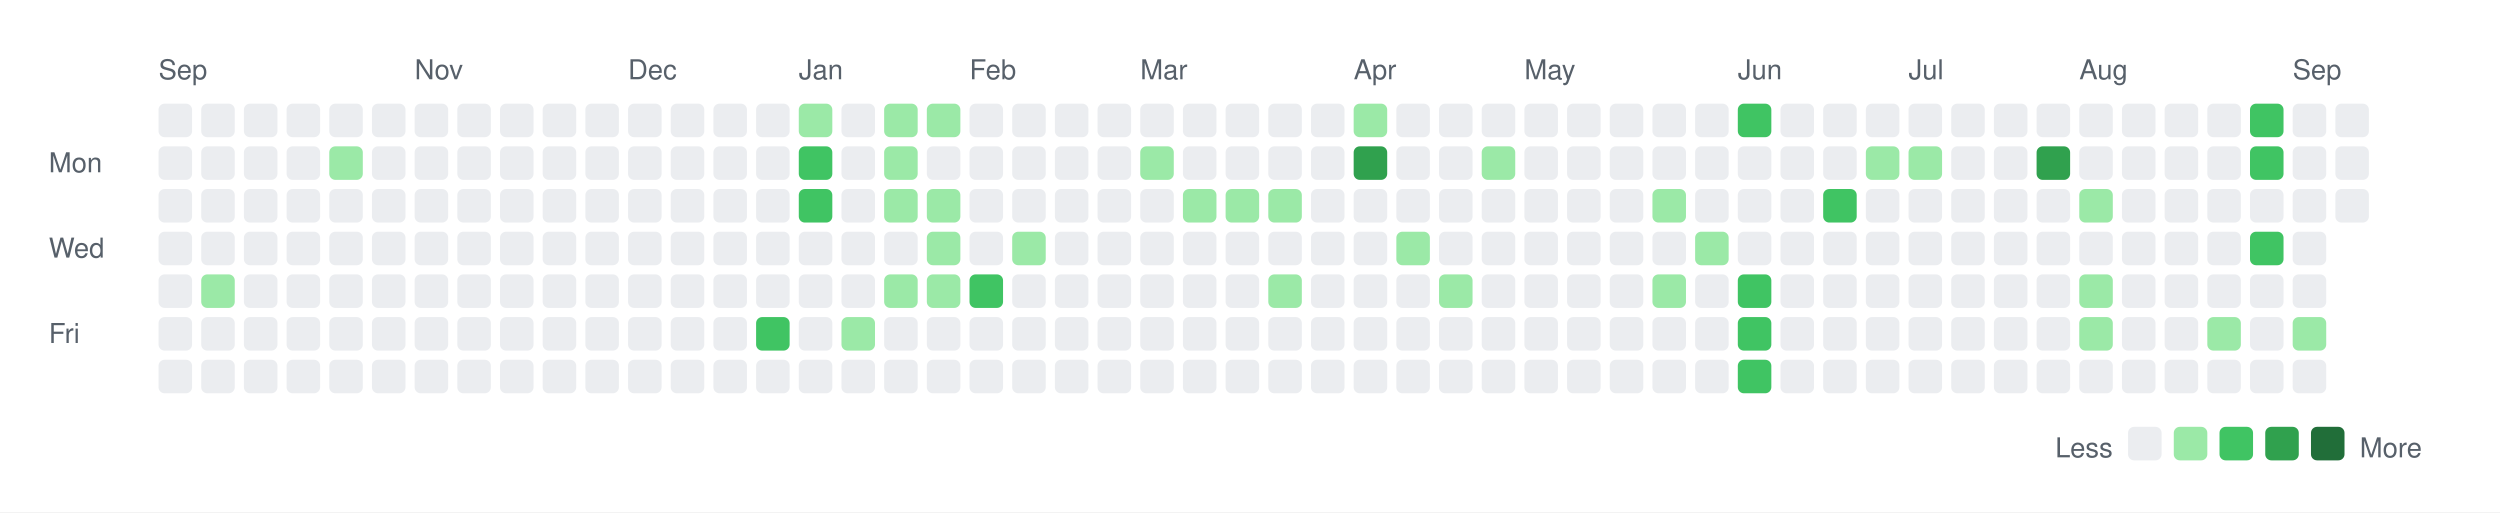
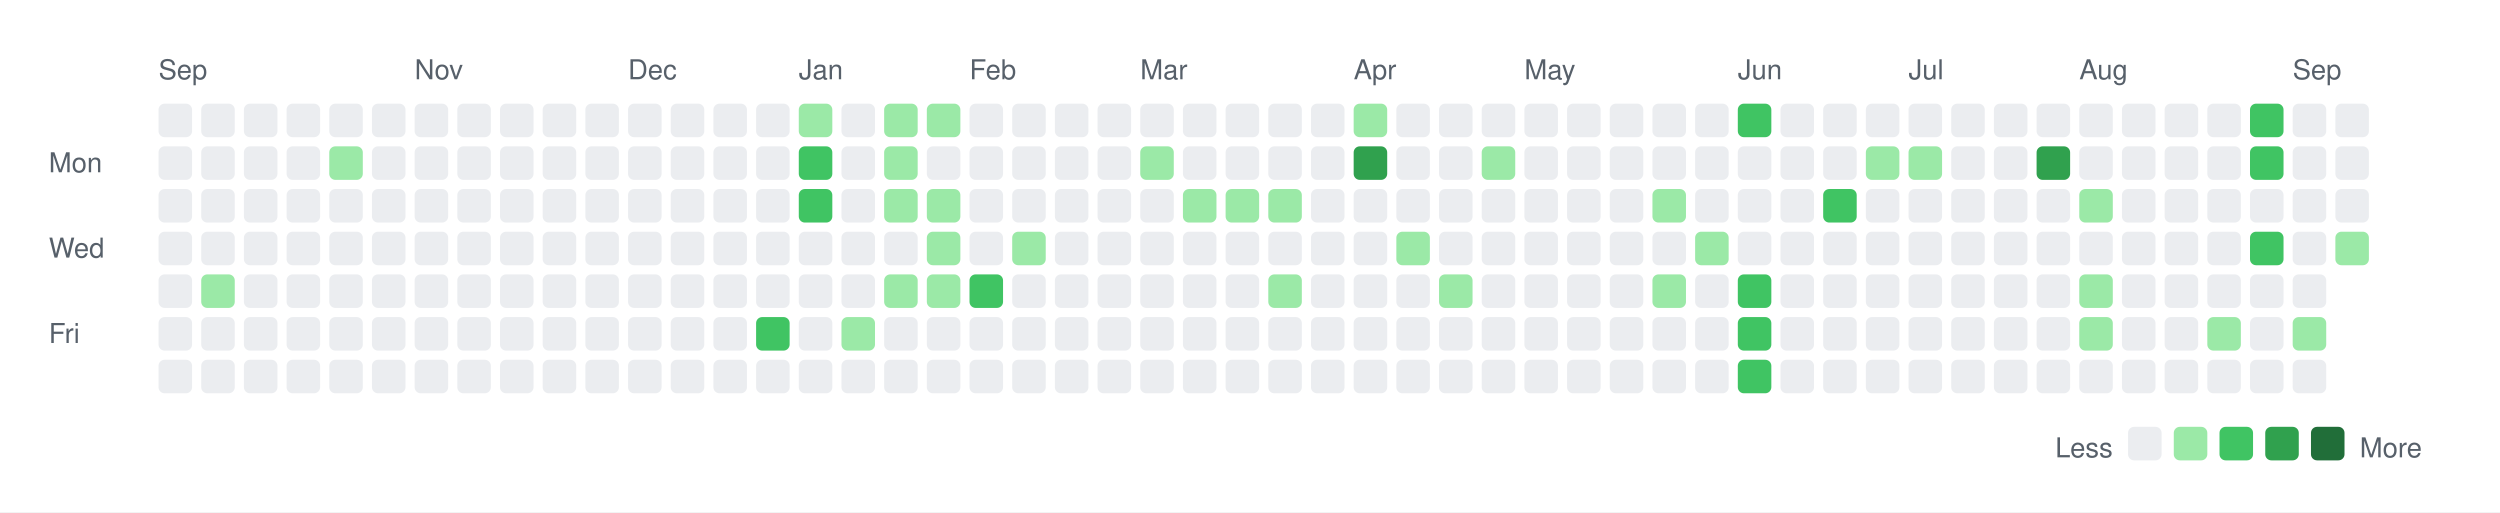
<svg xmlns="http://www.w3.org/2000/svg" width="820" height="168">
  <rect width="820" height="168" fill="white" />
  <style>
    text { font-family: -apple-system, BlinkMacSystemFont, "Segoe UI", Helvetica, Arial, sans-serif; font-size: 9px; fill: #57606a; }
    .legend { font-size: 9px; }
  </style>
  <text x="52" y="26">Sep</text>
  <text x="136" y="26">Nov</text>
  <text x="206" y="26">Dec</text>
  <text x="262" y="26">Jan</text>
  <text x="318" y="26">Feb</text>
  <text x="374" y="26">Mar</text>
  <text x="444" y="26">Apr</text>
  <text x="500" y="26">May</text>
  <text x="570" y="26">Jun</text>
  <text x="626" y="26">Jul</text>
  <text x="682" y="26">Aug</text>
  <text x="752" y="26">Sep</text>
  <text x="16" y="56.5">Mon</text>
  <text x="16" y="84.5">Wed</text>
  <text x="16" y="112.5">Fri</text>
  <rect x="52" y="34" width="11" height="11" rx="2" ry="2" fill="#ebedf0" />
  <rect x="52" y="48" width="11" height="11" rx="2" ry="2" fill="#ebedf0" />
  <rect x="52" y="62" width="11" height="11" rx="2" ry="2" fill="#ebedf0" />
  <rect x="52" y="76" width="11" height="11" rx="2" ry="2" fill="#ebedf0" />
  <rect x="52" y="90" width="11" height="11" rx="2" ry="2" fill="#ebedf0" />
  <rect x="52" y="104" width="11" height="11" rx="2" ry="2" fill="#ebedf0" />
  <rect x="52" y="118" width="11" height="11" rx="2" ry="2" fill="#ebedf0" />
  <rect x="66" y="34" width="11" height="11" rx="2" ry="2" fill="#ebedf0" />
  <rect x="66" y="48" width="11" height="11" rx="2" ry="2" fill="#ebedf0" />
  <rect x="66" y="62" width="11" height="11" rx="2" ry="2" fill="#ebedf0" />
  <rect x="66" y="76" width="11" height="11" rx="2" ry="2" fill="#ebedf0" />
  <rect x="66" y="90" width="11" height="11" rx="2" ry="2" fill="#9be9a7" />
  <rect x="66" y="104" width="11" height="11" rx="2" ry="2" fill="#ebedf0" />
  <rect x="66" y="118" width="11" height="11" rx="2" ry="2" fill="#ebedf0" />
  <rect x="80" y="34" width="11" height="11" rx="2" ry="2" fill="#ebedf0" />
  <rect x="80" y="48" width="11" height="11" rx="2" ry="2" fill="#ebedf0" />
  <rect x="80" y="62" width="11" height="11" rx="2" ry="2" fill="#ebedf0" />
  <rect x="80" y="76" width="11" height="11" rx="2" ry="2" fill="#ebedf0" />
  <rect x="80" y="90" width="11" height="11" rx="2" ry="2" fill="#ebedf0" />
  <rect x="80" y="104" width="11" height="11" rx="2" ry="2" fill="#ebedf0" />
  <rect x="80" y="118" width="11" height="11" rx="2" ry="2" fill="#ebedf0" />
  <rect x="94" y="34" width="11" height="11" rx="2" ry="2" fill="#ebedf0" />
  <rect x="94" y="48" width="11" height="11" rx="2" ry="2" fill="#ebedf0" />
  <rect x="94" y="62" width="11" height="11" rx="2" ry="2" fill="#ebedf0" />
  <rect x="94" y="76" width="11" height="11" rx="2" ry="2" fill="#ebedf0" />
  <rect x="94" y="90" width="11" height="11" rx="2" ry="2" fill="#ebedf0" />
  <rect x="94" y="104" width="11" height="11" rx="2" ry="2" fill="#ebedf0" />
  <rect x="94" y="118" width="11" height="11" rx="2" ry="2" fill="#ebedf0" />
  <rect x="108" y="34" width="11" height="11" rx="2" ry="2" fill="#ebedf0" />
  <rect x="108" y="48" width="11" height="11" rx="2" ry="2" fill="#9be9a7" />
  <rect x="108" y="62" width="11" height="11" rx="2" ry="2" fill="#ebedf0" />
  <rect x="108" y="76" width="11" height="11" rx="2" ry="2" fill="#ebedf0" />
  <rect x="108" y="90" width="11" height="11" rx="2" ry="2" fill="#ebedf0" />
  <rect x="108" y="104" width="11" height="11" rx="2" ry="2" fill="#ebedf0" />
  <rect x="108" y="118" width="11" height="11" rx="2" ry="2" fill="#ebedf0" />
  <rect x="122" y="34" width="11" height="11" rx="2" ry="2" fill="#ebedf0" />
  <rect x="122" y="48" width="11" height="11" rx="2" ry="2" fill="#ebedf0" />
  <rect x="122" y="62" width="11" height="11" rx="2" ry="2" fill="#ebedf0" />
  <rect x="122" y="76" width="11" height="11" rx="2" ry="2" fill="#ebedf0" />
  <rect x="122" y="90" width="11" height="11" rx="2" ry="2" fill="#ebedf0" />
  <rect x="122" y="104" width="11" height="11" rx="2" ry="2" fill="#ebedf0" />
  <rect x="122" y="118" width="11" height="11" rx="2" ry="2" fill="#ebedf0" />
  <rect x="136" y="34" width="11" height="11" rx="2" ry="2" fill="#ebedf0" />
  <rect x="136" y="48" width="11" height="11" rx="2" ry="2" fill="#ebedf0" />
  <rect x="136" y="62" width="11" height="11" rx="2" ry="2" fill="#ebedf0" />
  <rect x="136" y="76" width="11" height="11" rx="2" ry="2" fill="#ebedf0" />
  <rect x="136" y="90" width="11" height="11" rx="2" ry="2" fill="#ebedf0" />
  <rect x="136" y="104" width="11" height="11" rx="2" ry="2" fill="#ebedf0" />
  <rect x="136" y="118" width="11" height="11" rx="2" ry="2" fill="#ebedf0" />
  <rect x="150" y="34" width="11" height="11" rx="2" ry="2" fill="#ebedf0" />
  <rect x="150" y="48" width="11" height="11" rx="2" ry="2" fill="#ebedf0" />
  <rect x="150" y="62" width="11" height="11" rx="2" ry="2" fill="#ebedf0" />
  <rect x="150" y="76" width="11" height="11" rx="2" ry="2" fill="#ebedf0" />
  <rect x="150" y="90" width="11" height="11" rx="2" ry="2" fill="#ebedf0" />
  <rect x="150" y="104" width="11" height="11" rx="2" ry="2" fill="#ebedf0" />
  <rect x="150" y="118" width="11" height="11" rx="2" ry="2" fill="#ebedf0" />
  <rect x="164" y="34" width="11" height="11" rx="2" ry="2" fill="#ebedf0" />
  <rect x="164" y="48" width="11" height="11" rx="2" ry="2" fill="#ebedf0" />
  <rect x="164" y="62" width="11" height="11" rx="2" ry="2" fill="#ebedf0" />
  <rect x="164" y="76" width="11" height="11" rx="2" ry="2" fill="#ebedf0" />
  <rect x="164" y="90" width="11" height="11" rx="2" ry="2" fill="#ebedf0" />
  <rect x="164" y="104" width="11" height="11" rx="2" ry="2" fill="#ebedf0" />
  <rect x="164" y="118" width="11" height="11" rx="2" ry="2" fill="#ebedf0" />
  <rect x="178" y="34" width="11" height="11" rx="2" ry="2" fill="#ebedf0" />
  <rect x="178" y="48" width="11" height="11" rx="2" ry="2" fill="#ebedf0" />
  <rect x="178" y="62" width="11" height="11" rx="2" ry="2" fill="#ebedf0" />
  <rect x="178" y="76" width="11" height="11" rx="2" ry="2" fill="#ebedf0" />
  <rect x="178" y="90" width="11" height="11" rx="2" ry="2" fill="#ebedf0" />
  <rect x="178" y="104" width="11" height="11" rx="2" ry="2" fill="#ebedf0" />
  <rect x="178" y="118" width="11" height="11" rx="2" ry="2" fill="#ebedf0" />
  <rect x="192" y="34" width="11" height="11" rx="2" ry="2" fill="#ebedf0" />
  <rect x="192" y="48" width="11" height="11" rx="2" ry="2" fill="#ebedf0" />
  <rect x="192" y="62" width="11" height="11" rx="2" ry="2" fill="#ebedf0" />
  <rect x="192" y="76" width="11" height="11" rx="2" ry="2" fill="#ebedf0" />
  <rect x="192" y="90" width="11" height="11" rx="2" ry="2" fill="#ebedf0" />
  <rect x="192" y="104" width="11" height="11" rx="2" ry="2" fill="#ebedf0" />
  <rect x="192" y="118" width="11" height="11" rx="2" ry="2" fill="#ebedf0" />
  <rect x="206" y="34" width="11" height="11" rx="2" ry="2" fill="#ebedf0" />
  <rect x="206" y="48" width="11" height="11" rx="2" ry="2" fill="#ebedf0" />
  <rect x="206" y="62" width="11" height="11" rx="2" ry="2" fill="#ebedf0" />
  <rect x="206" y="76" width="11" height="11" rx="2" ry="2" fill="#ebedf0" />
  <rect x="206" y="90" width="11" height="11" rx="2" ry="2" fill="#ebedf0" />
  <rect x="206" y="104" width="11" height="11" rx="2" ry="2" fill="#ebedf0" />
  <rect x="206" y="118" width="11" height="11" rx="2" ry="2" fill="#ebedf0" />
  <rect x="220" y="34" width="11" height="11" rx="2" ry="2" fill="#ebedf0" />
  <rect x="220" y="48" width="11" height="11" rx="2" ry="2" fill="#ebedf0" />
  <rect x="220" y="62" width="11" height="11" rx="2" ry="2" fill="#ebedf0" />
  <rect x="220" y="76" width="11" height="11" rx="2" ry="2" fill="#ebedf0" />
  <rect x="220" y="90" width="11" height="11" rx="2" ry="2" fill="#ebedf0" />
  <rect x="220" y="104" width="11" height="11" rx="2" ry="2" fill="#ebedf0" />
  <rect x="220" y="118" width="11" height="11" rx="2" ry="2" fill="#ebedf0" />
  <rect x="234" y="34" width="11" height="11" rx="2" ry="2" fill="#ebedf0" />
  <rect x="234" y="48" width="11" height="11" rx="2" ry="2" fill="#ebedf0" />
  <rect x="234" y="62" width="11" height="11" rx="2" ry="2" fill="#ebedf0" />
  <rect x="234" y="76" width="11" height="11" rx="2" ry="2" fill="#ebedf0" />
  <rect x="234" y="90" width="11" height="11" rx="2" ry="2" fill="#ebedf0" />
  <rect x="234" y="104" width="11" height="11" rx="2" ry="2" fill="#ebedf0" />
  <rect x="234" y="118" width="11" height="11" rx="2" ry="2" fill="#ebedf0" />
  <rect x="248" y="34" width="11" height="11" rx="2" ry="2" fill="#ebedf0" />
  <rect x="248" y="48" width="11" height="11" rx="2" ry="2" fill="#ebedf0" />
  <rect x="248" y="62" width="11" height="11" rx="2" ry="2" fill="#ebedf0" />
  <rect x="248" y="76" width="11" height="11" rx="2" ry="2" fill="#ebedf0" />
  <rect x="248" y="90" width="11" height="11" rx="2" ry="2" fill="#ebedf0" />
  <rect x="248" y="104" width="11" height="11" rx="2" ry="2" fill="#40c463" />
  <rect x="248" y="118" width="11" height="11" rx="2" ry="2" fill="#ebedf0" />
  <rect x="262" y="34" width="11" height="11" rx="2" ry="2" fill="#9be9a7" />
  <rect x="262" y="48" width="11" height="11" rx="2" ry="2" fill="#40c463" />
  <rect x="262" y="62" width="11" height="11" rx="2" ry="2" fill="#40c463" />
  <rect x="262" y="76" width="11" height="11" rx="2" ry="2" fill="#ebedf0" />
  <rect x="262" y="90" width="11" height="11" rx="2" ry="2" fill="#ebedf0" />
  <rect x="262" y="104" width="11" height="11" rx="2" ry="2" fill="#ebedf0" />
  <rect x="262" y="118" width="11" height="11" rx="2" ry="2" fill="#ebedf0" />
  <rect x="276" y="34" width="11" height="11" rx="2" ry="2" fill="#ebedf0" />
  <rect x="276" y="48" width="11" height="11" rx="2" ry="2" fill="#ebedf0" />
  <rect x="276" y="62" width="11" height="11" rx="2" ry="2" fill="#ebedf0" />
  <rect x="276" y="76" width="11" height="11" rx="2" ry="2" fill="#ebedf0" />
  <rect x="276" y="90" width="11" height="11" rx="2" ry="2" fill="#ebedf0" />
  <rect x="276" y="104" width="11" height="11" rx="2" ry="2" fill="#9be9a7" />
  <rect x="276" y="118" width="11" height="11" rx="2" ry="2" fill="#ebedf0" />
  <rect x="290" y="34" width="11" height="11" rx="2" ry="2" fill="#9be9a7" />
  <rect x="290" y="48" width="11" height="11" rx="2" ry="2" fill="#9be9a7" />
  <rect x="290" y="62" width="11" height="11" rx="2" ry="2" fill="#9be9a7" />
  <rect x="290" y="76" width="11" height="11" rx="2" ry="2" fill="#ebedf0" />
  <rect x="290" y="90" width="11" height="11" rx="2" ry="2" fill="#9be9a7" />
  <rect x="290" y="104" width="11" height="11" rx="2" ry="2" fill="#ebedf0" />
  <rect x="290" y="118" width="11" height="11" rx="2" ry="2" fill="#ebedf0" />
  <rect x="304" y="34" width="11" height="11" rx="2" ry="2" fill="#9be9a7" />
  <rect x="304" y="48" width="11" height="11" rx="2" ry="2" fill="#ebedf0" />
  <rect x="304" y="62" width="11" height="11" rx="2" ry="2" fill="#9be9a7" />
  <rect x="304" y="76" width="11" height="11" rx="2" ry="2" fill="#9be9a7" />
  <rect x="304" y="90" width="11" height="11" rx="2" ry="2" fill="#9be9a7" />
  <rect x="304" y="104" width="11" height="11" rx="2" ry="2" fill="#ebedf0" />
  <rect x="304" y="118" width="11" height="11" rx="2" ry="2" fill="#ebedf0" />
  <rect x="318" y="34" width="11" height="11" rx="2" ry="2" fill="#ebedf0" />
  <rect x="318" y="48" width="11" height="11" rx="2" ry="2" fill="#ebedf0" />
  <rect x="318" y="62" width="11" height="11" rx="2" ry="2" fill="#ebedf0" />
  <rect x="318" y="76" width="11" height="11" rx="2" ry="2" fill="#ebedf0" />
  <rect x="318" y="90" width="11" height="11" rx="2" ry="2" fill="#40c463" />
  <rect x="318" y="104" width="11" height="11" rx="2" ry="2" fill="#ebedf0" />
  <rect x="318" y="118" width="11" height="11" rx="2" ry="2" fill="#ebedf0" />
  <rect x="332" y="34" width="11" height="11" rx="2" ry="2" fill="#ebedf0" />
  <rect x="332" y="48" width="11" height="11" rx="2" ry="2" fill="#ebedf0" />
  <rect x="332" y="62" width="11" height="11" rx="2" ry="2" fill="#ebedf0" />
  <rect x="332" y="76" width="11" height="11" rx="2" ry="2" fill="#9be9a7" />
  <rect x="332" y="90" width="11" height="11" rx="2" ry="2" fill="#ebedf0" />
  <rect x="332" y="104" width="11" height="11" rx="2" ry="2" fill="#ebedf0" />
  <rect x="332" y="118" width="11" height="11" rx="2" ry="2" fill="#ebedf0" />
  <rect x="346" y="34" width="11" height="11" rx="2" ry="2" fill="#ebedf0" />
  <rect x="346" y="48" width="11" height="11" rx="2" ry="2" fill="#ebedf0" />
  <rect x="346" y="62" width="11" height="11" rx="2" ry="2" fill="#ebedf0" />
  <rect x="346" y="76" width="11" height="11" rx="2" ry="2" fill="#ebedf0" />
  <rect x="346" y="90" width="11" height="11" rx="2" ry="2" fill="#ebedf0" />
  <rect x="346" y="104" width="11" height="11" rx="2" ry="2" fill="#ebedf0" />
  <rect x="346" y="118" width="11" height="11" rx="2" ry="2" fill="#ebedf0" />
  <rect x="360" y="34" width="11" height="11" rx="2" ry="2" fill="#ebedf0" />
  <rect x="360" y="48" width="11" height="11" rx="2" ry="2" fill="#ebedf0" />
  <rect x="360" y="62" width="11" height="11" rx="2" ry="2" fill="#ebedf0" />
  <rect x="360" y="76" width="11" height="11" rx="2" ry="2" fill="#ebedf0" />
  <rect x="360" y="90" width="11" height="11" rx="2" ry="2" fill="#ebedf0" />
  <rect x="360" y="104" width="11" height="11" rx="2" ry="2" fill="#ebedf0" />
  <rect x="360" y="118" width="11" height="11" rx="2" ry="2" fill="#ebedf0" />
  <rect x="374" y="34" width="11" height="11" rx="2" ry="2" fill="#ebedf0" />
  <rect x="374" y="48" width="11" height="11" rx="2" ry="2" fill="#9be9a7" />
  <rect x="374" y="62" width="11" height="11" rx="2" ry="2" fill="#ebedf0" />
  <rect x="374" y="76" width="11" height="11" rx="2" ry="2" fill="#ebedf0" />
  <rect x="374" y="90" width="11" height="11" rx="2" ry="2" fill="#ebedf0" />
  <rect x="374" y="104" width="11" height="11" rx="2" ry="2" fill="#ebedf0" />
  <rect x="374" y="118" width="11" height="11" rx="2" ry="2" fill="#ebedf0" />
  <rect x="388" y="34" width="11" height="11" rx="2" ry="2" fill="#ebedf0" />
  <rect x="388" y="48" width="11" height="11" rx="2" ry="2" fill="#ebedf0" />
  <rect x="388" y="62" width="11" height="11" rx="2" ry="2" fill="#9be9a7" />
  <rect x="388" y="76" width="11" height="11" rx="2" ry="2" fill="#ebedf0" />
  <rect x="388" y="90" width="11" height="11" rx="2" ry="2" fill="#ebedf0" />
  <rect x="388" y="104" width="11" height="11" rx="2" ry="2" fill="#ebedf0" />
  <rect x="388" y="118" width="11" height="11" rx="2" ry="2" fill="#ebedf0" />
  <rect x="402" y="34" width="11" height="11" rx="2" ry="2" fill="#ebedf0" />
  <rect x="402" y="48" width="11" height="11" rx="2" ry="2" fill="#ebedf0" />
  <rect x="402" y="62" width="11" height="11" rx="2" ry="2" fill="#9be9a7" />
  <rect x="402" y="76" width="11" height="11" rx="2" ry="2" fill="#ebedf0" />
  <rect x="402" y="90" width="11" height="11" rx="2" ry="2" fill="#ebedf0" />
  <rect x="402" y="104" width="11" height="11" rx="2" ry="2" fill="#ebedf0" />
  <rect x="402" y="118" width="11" height="11" rx="2" ry="2" fill="#ebedf0" />
  <rect x="416" y="34" width="11" height="11" rx="2" ry="2" fill="#ebedf0" />
  <rect x="416" y="48" width="11" height="11" rx="2" ry="2" fill="#ebedf0" />
  <rect x="416" y="62" width="11" height="11" rx="2" ry="2" fill="#9be9a7" />
  <rect x="416" y="76" width="11" height="11" rx="2" ry="2" fill="#ebedf0" />
  <rect x="416" y="90" width="11" height="11" rx="2" ry="2" fill="#9be9a7" />
  <rect x="416" y="104" width="11" height="11" rx="2" ry="2" fill="#ebedf0" />
  <rect x="416" y="118" width="11" height="11" rx="2" ry="2" fill="#ebedf0" />
  <rect x="430" y="34" width="11" height="11" rx="2" ry="2" fill="#ebedf0" />
  <rect x="430" y="48" width="11" height="11" rx="2" ry="2" fill="#ebedf0" />
  <rect x="430" y="62" width="11" height="11" rx="2" ry="2" fill="#ebedf0" />
  <rect x="430" y="76" width="11" height="11" rx="2" ry="2" fill="#ebedf0" />
  <rect x="430" y="90" width="11" height="11" rx="2" ry="2" fill="#ebedf0" />
  <rect x="430" y="104" width="11" height="11" rx="2" ry="2" fill="#ebedf0" />
  <rect x="430" y="118" width="11" height="11" rx="2" ry="2" fill="#ebedf0" />
  <rect x="444" y="34" width="11" height="11" rx="2" ry="2" fill="#9be9a7" />
  <rect x="444" y="48" width="11" height="11" rx="2" ry="2" fill="#30a14e" />
  <rect x="444" y="62" width="11" height="11" rx="2" ry="2" fill="#ebedf0" />
  <rect x="444" y="76" width="11" height="11" rx="2" ry="2" fill="#ebedf0" />
  <rect x="444" y="90" width="11" height="11" rx="2" ry="2" fill="#ebedf0" />
  <rect x="444" y="104" width="11" height="11" rx="2" ry="2" fill="#ebedf0" />
  <rect x="444" y="118" width="11" height="11" rx="2" ry="2" fill="#ebedf0" />
  <rect x="458" y="34" width="11" height="11" rx="2" ry="2" fill="#ebedf0" />
  <rect x="458" y="48" width="11" height="11" rx="2" ry="2" fill="#ebedf0" />
  <rect x="458" y="62" width="11" height="11" rx="2" ry="2" fill="#ebedf0" />
  <rect x="458" y="76" width="11" height="11" rx="2" ry="2" fill="#9be9a7" />
  <rect x="458" y="90" width="11" height="11" rx="2" ry="2" fill="#ebedf0" />
  <rect x="458" y="104" width="11" height="11" rx="2" ry="2" fill="#ebedf0" />
  <rect x="458" y="118" width="11" height="11" rx="2" ry="2" fill="#ebedf0" />
  <rect x="472" y="34" width="11" height="11" rx="2" ry="2" fill="#ebedf0" />
  <rect x="472" y="48" width="11" height="11" rx="2" ry="2" fill="#ebedf0" />
  <rect x="472" y="62" width="11" height="11" rx="2" ry="2" fill="#ebedf0" />
  <rect x="472" y="76" width="11" height="11" rx="2" ry="2" fill="#ebedf0" />
  <rect x="472" y="90" width="11" height="11" rx="2" ry="2" fill="#9be9a7" />
  <rect x="472" y="104" width="11" height="11" rx="2" ry="2" fill="#ebedf0" />
  <rect x="472" y="118" width="11" height="11" rx="2" ry="2" fill="#ebedf0" />
  <rect x="486" y="34" width="11" height="11" rx="2" ry="2" fill="#ebedf0" />
  <rect x="486" y="48" width="11" height="11" rx="2" ry="2" fill="#9be9a7" />
  <rect x="486" y="62" width="11" height="11" rx="2" ry="2" fill="#ebedf0" />
  <rect x="486" y="76" width="11" height="11" rx="2" ry="2" fill="#ebedf0" />
  <rect x="486" y="90" width="11" height="11" rx="2" ry="2" fill="#ebedf0" />
  <rect x="486" y="104" width="11" height="11" rx="2" ry="2" fill="#ebedf0" />
  <rect x="486" y="118" width="11" height="11" rx="2" ry="2" fill="#ebedf0" />
  <rect x="500" y="34" width="11" height="11" rx="2" ry="2" fill="#ebedf0" />
  <rect x="500" y="48" width="11" height="11" rx="2" ry="2" fill="#ebedf0" />
  <rect x="500" y="62" width="11" height="11" rx="2" ry="2" fill="#ebedf0" />
  <rect x="500" y="76" width="11" height="11" rx="2" ry="2" fill="#ebedf0" />
  <rect x="500" y="90" width="11" height="11" rx="2" ry="2" fill="#ebedf0" />
  <rect x="500" y="104" width="11" height="11" rx="2" ry="2" fill="#ebedf0" />
  <rect x="500" y="118" width="11" height="11" rx="2" ry="2" fill="#ebedf0" />
  <rect x="514" y="34" width="11" height="11" rx="2" ry="2" fill="#ebedf0" />
  <rect x="514" y="48" width="11" height="11" rx="2" ry="2" fill="#ebedf0" />
  <rect x="514" y="62" width="11" height="11" rx="2" ry="2" fill="#ebedf0" />
  <rect x="514" y="76" width="11" height="11" rx="2" ry="2" fill="#ebedf0" />
  <rect x="514" y="90" width="11" height="11" rx="2" ry="2" fill="#ebedf0" />
  <rect x="514" y="104" width="11" height="11" rx="2" ry="2" fill="#ebedf0" />
  <rect x="514" y="118" width="11" height="11" rx="2" ry="2" fill="#ebedf0" />
  <rect x="528" y="34" width="11" height="11" rx="2" ry="2" fill="#ebedf0" />
  <rect x="528" y="48" width="11" height="11" rx="2" ry="2" fill="#ebedf0" />
  <rect x="528" y="62" width="11" height="11" rx="2" ry="2" fill="#ebedf0" />
  <rect x="528" y="76" width="11" height="11" rx="2" ry="2" fill="#ebedf0" />
  <rect x="528" y="90" width="11" height="11" rx="2" ry="2" fill="#ebedf0" />
  <rect x="528" y="104" width="11" height="11" rx="2" ry="2" fill="#ebedf0" />
  <rect x="528" y="118" width="11" height="11" rx="2" ry="2" fill="#ebedf0" />
  <rect x="542" y="34" width="11" height="11" rx="2" ry="2" fill="#ebedf0" />
  <rect x="542" y="48" width="11" height="11" rx="2" ry="2" fill="#ebedf0" />
  <rect x="542" y="62" width="11" height="11" rx="2" ry="2" fill="#9be9a7" />
  <rect x="542" y="76" width="11" height="11" rx="2" ry="2" fill="#ebedf0" />
  <rect x="542" y="90" width="11" height="11" rx="2" ry="2" fill="#9be9a7" />
  <rect x="542" y="104" width="11" height="11" rx="2" ry="2" fill="#ebedf0" />
  <rect x="542" y="118" width="11" height="11" rx="2" ry="2" fill="#ebedf0" />
  <rect x="556" y="34" width="11" height="11" rx="2" ry="2" fill="#ebedf0" />
  <rect x="556" y="48" width="11" height="11" rx="2" ry="2" fill="#ebedf0" />
  <rect x="556" y="62" width="11" height="11" rx="2" ry="2" fill="#ebedf0" />
  <rect x="556" y="76" width="11" height="11" rx="2" ry="2" fill="#9be9a7" />
  <rect x="556" y="90" width="11" height="11" rx="2" ry="2" fill="#ebedf0" />
  <rect x="556" y="104" width="11" height="11" rx="2" ry="2" fill="#ebedf0" />
  <rect x="556" y="118" width="11" height="11" rx="2" ry="2" fill="#ebedf0" />
  <rect x="570" y="34" width="11" height="11" rx="2" ry="2" fill="#40c463" />
  <rect x="570" y="48" width="11" height="11" rx="2" ry="2" fill="#ebedf0" />
  <rect x="570" y="62" width="11" height="11" rx="2" ry="2" fill="#ebedf0" />
  <rect x="570" y="76" width="11" height="11" rx="2" ry="2" fill="#ebedf0" />
  <rect x="570" y="90" width="11" height="11" rx="2" ry="2" fill="#40c463" />
  <rect x="570" y="104" width="11" height="11" rx="2" ry="2" fill="#40c463" />
  <rect x="570" y="118" width="11" height="11" rx="2" ry="2" fill="#40c463" />
  <rect x="584" y="34" width="11" height="11" rx="2" ry="2" fill="#ebedf0" />
  <rect x="584" y="48" width="11" height="11" rx="2" ry="2" fill="#ebedf0" />
  <rect x="584" y="62" width="11" height="11" rx="2" ry="2" fill="#ebedf0" />
  <rect x="584" y="76" width="11" height="11" rx="2" ry="2" fill="#ebedf0" />
  <rect x="584" y="90" width="11" height="11" rx="2" ry="2" fill="#ebedf0" />
  <rect x="584" y="104" width="11" height="11" rx="2" ry="2" fill="#ebedf0" />
  <rect x="584" y="118" width="11" height="11" rx="2" ry="2" fill="#ebedf0" />
  <rect x="598" y="34" width="11" height="11" rx="2" ry="2" fill="#ebedf0" />
  <rect x="598" y="48" width="11" height="11" rx="2" ry="2" fill="#ebedf0" />
  <rect x="598" y="62" width="11" height="11" rx="2" ry="2" fill="#40c463" />
  <rect x="598" y="76" width="11" height="11" rx="2" ry="2" fill="#ebedf0" />
  <rect x="598" y="90" width="11" height="11" rx="2" ry="2" fill="#ebedf0" />
  <rect x="598" y="104" width="11" height="11" rx="2" ry="2" fill="#ebedf0" />
  <rect x="598" y="118" width="11" height="11" rx="2" ry="2" fill="#ebedf0" />
  <rect x="612" y="34" width="11" height="11" rx="2" ry="2" fill="#ebedf0" />
  <rect x="612" y="48" width="11" height="11" rx="2" ry="2" fill="#9be9a7" />
  <rect x="612" y="62" width="11" height="11" rx="2" ry="2" fill="#ebedf0" />
  <rect x="612" y="76" width="11" height="11" rx="2" ry="2" fill="#ebedf0" />
  <rect x="612" y="90" width="11" height="11" rx="2" ry="2" fill="#ebedf0" />
  <rect x="612" y="104" width="11" height="11" rx="2" ry="2" fill="#ebedf0" />
  <rect x="612" y="118" width="11" height="11" rx="2" ry="2" fill="#ebedf0" />
  <rect x="626" y="34" width="11" height="11" rx="2" ry="2" fill="#ebedf0" />
  <rect x="626" y="48" width="11" height="11" rx="2" ry="2" fill="#9be9a7" />
  <rect x="626" y="62" width="11" height="11" rx="2" ry="2" fill="#ebedf0" />
  <rect x="626" y="76" width="11" height="11" rx="2" ry="2" fill="#ebedf0" />
  <rect x="626" y="90" width="11" height="11" rx="2" ry="2" fill="#ebedf0" />
  <rect x="626" y="104" width="11" height="11" rx="2" ry="2" fill="#ebedf0" />
  <rect x="626" y="118" width="11" height="11" rx="2" ry="2" fill="#ebedf0" />
  <rect x="640" y="34" width="11" height="11" rx="2" ry="2" fill="#ebedf0" />
  <rect x="640" y="48" width="11" height="11" rx="2" ry="2" fill="#ebedf0" />
  <rect x="640" y="62" width="11" height="11" rx="2" ry="2" fill="#ebedf0" />
  <rect x="640" y="76" width="11" height="11" rx="2" ry="2" fill="#ebedf0" />
  <rect x="640" y="90" width="11" height="11" rx="2" ry="2" fill="#ebedf0" />
  <rect x="640" y="104" width="11" height="11" rx="2" ry="2" fill="#ebedf0" />
  <rect x="640" y="118" width="11" height="11" rx="2" ry="2" fill="#ebedf0" />
  <rect x="654" y="34" width="11" height="11" rx="2" ry="2" fill="#ebedf0" />
  <rect x="654" y="48" width="11" height="11" rx="2" ry="2" fill="#ebedf0" />
  <rect x="654" y="62" width="11" height="11" rx="2" ry="2" fill="#ebedf0" />
  <rect x="654" y="76" width="11" height="11" rx="2" ry="2" fill="#ebedf0" />
  <rect x="654" y="90" width="11" height="11" rx="2" ry="2" fill="#ebedf0" />
  <rect x="654" y="104" width="11" height="11" rx="2" ry="2" fill="#ebedf0" />
  <rect x="654" y="118" width="11" height="11" rx="2" ry="2" fill="#ebedf0" />
  <rect x="668" y="34" width="11" height="11" rx="2" ry="2" fill="#ebedf0" />
  <rect x="668" y="48" width="11" height="11" rx="2" ry="2" fill="#30a14e" />
  <rect x="668" y="62" width="11" height="11" rx="2" ry="2" fill="#ebedf0" />
  <rect x="668" y="76" width="11" height="11" rx="2" ry="2" fill="#ebedf0" />
  <rect x="668" y="90" width="11" height="11" rx="2" ry="2" fill="#ebedf0" />
  <rect x="668" y="104" width="11" height="11" rx="2" ry="2" fill="#ebedf0" />
  <rect x="668" y="118" width="11" height="11" rx="2" ry="2" fill="#ebedf0" />
  <rect x="682" y="34" width="11" height="11" rx="2" ry="2" fill="#ebedf0" />
  <rect x="682" y="48" width="11" height="11" rx="2" ry="2" fill="#ebedf0" />
  <rect x="682" y="62" width="11" height="11" rx="2" ry="2" fill="#9be9a7" />
  <rect x="682" y="76" width="11" height="11" rx="2" ry="2" fill="#ebedf0" />
  <rect x="682" y="90" width="11" height="11" rx="2" ry="2" fill="#9be9a7" />
  <rect x="682" y="104" width="11" height="11" rx="2" ry="2" fill="#9be9a7" />
  <rect x="682" y="118" width="11" height="11" rx="2" ry="2" fill="#ebedf0" />
  <rect x="696" y="34" width="11" height="11" rx="2" ry="2" fill="#ebedf0" />
  <rect x="696" y="48" width="11" height="11" rx="2" ry="2" fill="#ebedf0" />
  <rect x="696" y="62" width="11" height="11" rx="2" ry="2" fill="#ebedf0" />
  <rect x="696" y="76" width="11" height="11" rx="2" ry="2" fill="#ebedf0" />
  <rect x="696" y="90" width="11" height="11" rx="2" ry="2" fill="#ebedf0" />
  <rect x="696" y="104" width="11" height="11" rx="2" ry="2" fill="#ebedf0" />
  <rect x="696" y="118" width="11" height="11" rx="2" ry="2" fill="#ebedf0" />
  <rect x="710" y="34" width="11" height="11" rx="2" ry="2" fill="#ebedf0" />
  <rect x="710" y="48" width="11" height="11" rx="2" ry="2" fill="#ebedf0" />
  <rect x="710" y="62" width="11" height="11" rx="2" ry="2" fill="#ebedf0" />
  <rect x="710" y="76" width="11" height="11" rx="2" ry="2" fill="#ebedf0" />
  <rect x="710" y="90" width="11" height="11" rx="2" ry="2" fill="#ebedf0" />
  <rect x="710" y="104" width="11" height="11" rx="2" ry="2" fill="#ebedf0" />
  <rect x="710" y="118" width="11" height="11" rx="2" ry="2" fill="#ebedf0" />
  <rect x="724" y="34" width="11" height="11" rx="2" ry="2" fill="#ebedf0" />
  <rect x="724" y="48" width="11" height="11" rx="2" ry="2" fill="#ebedf0" />
  <rect x="724" y="62" width="11" height="11" rx="2" ry="2" fill="#ebedf0" />
  <rect x="724" y="76" width="11" height="11" rx="2" ry="2" fill="#ebedf0" />
  <rect x="724" y="90" width="11" height="11" rx="2" ry="2" fill="#ebedf0" />
  <rect x="724" y="104" width="11" height="11" rx="2" ry="2" fill="#9be9a7" />
  <rect x="724" y="118" width="11" height="11" rx="2" ry="2" fill="#ebedf0" />
  <rect x="738" y="34" width="11" height="11" rx="2" ry="2" fill="#40c463" />
  <rect x="738" y="48" width="11" height="11" rx="2" ry="2" fill="#40c463" />
  <rect x="738" y="62" width="11" height="11" rx="2" ry="2" fill="#ebedf0" />
  <rect x="738" y="76" width="11" height="11" rx="2" ry="2" fill="#40c463" />
  <rect x="738" y="90" width="11" height="11" rx="2" ry="2" fill="#ebedf0" />
  <rect x="738" y="104" width="11" height="11" rx="2" ry="2" fill="#ebedf0" />
  <rect x="738" y="118" width="11" height="11" rx="2" ry="2" fill="#ebedf0" />
  <rect x="752" y="34" width="11" height="11" rx="2" ry="2" fill="#ebedf0" />
  <rect x="752" y="48" width="11" height="11" rx="2" ry="2" fill="#ebedf0" />
  <rect x="752" y="62" width="11" height="11" rx="2" ry="2" fill="#ebedf0" />
  <rect x="752" y="76" width="11" height="11" rx="2" ry="2" fill="#ebedf0" />
  <rect x="752" y="90" width="11" height="11" rx="2" ry="2" fill="#ebedf0" />
  <rect x="752" y="104" width="11" height="11" rx="2" ry="2" fill="#9be9a7" />
  <rect x="752" y="118" width="11" height="11" rx="2" ry="2" fill="#ebedf0" />
  <rect x="766" y="34" width="11" height="11" rx="2" ry="2" fill="#ebedf0" />
  <rect x="766" y="48" width="11" height="11" rx="2" ry="2" fill="#ebedf0" />
  <rect x="766" y="62" width="11" height="11" rx="2" ry="2" fill="#ebedf0" />
+   <rect x="766" y="76" width="11" height="11" rx="2" ry="2" fill="#9be9a7" />
  <text x="693" y="150" text-anchor="end" class="legend">Less</text>
  <rect x="698" y="140" width="11" height="11" rx="2" ry="2" fill="#ebedf0" />
  <rect x="713" y="140" width="11" height="11" rx="2" ry="2" fill="#9be9a7" />
  <rect x="728" y="140" width="11" height="11" rx="2" ry="2" fill="#40c463" />
  <rect x="743" y="140" width="11" height="11" rx="2" ry="2" fill="#30a14e" />
  <rect x="758" y="140" width="11" height="11" rx="2" ry="2" fill="#216e39" />
  <text x="774" y="150" class="legend">More</text>
</svg>
